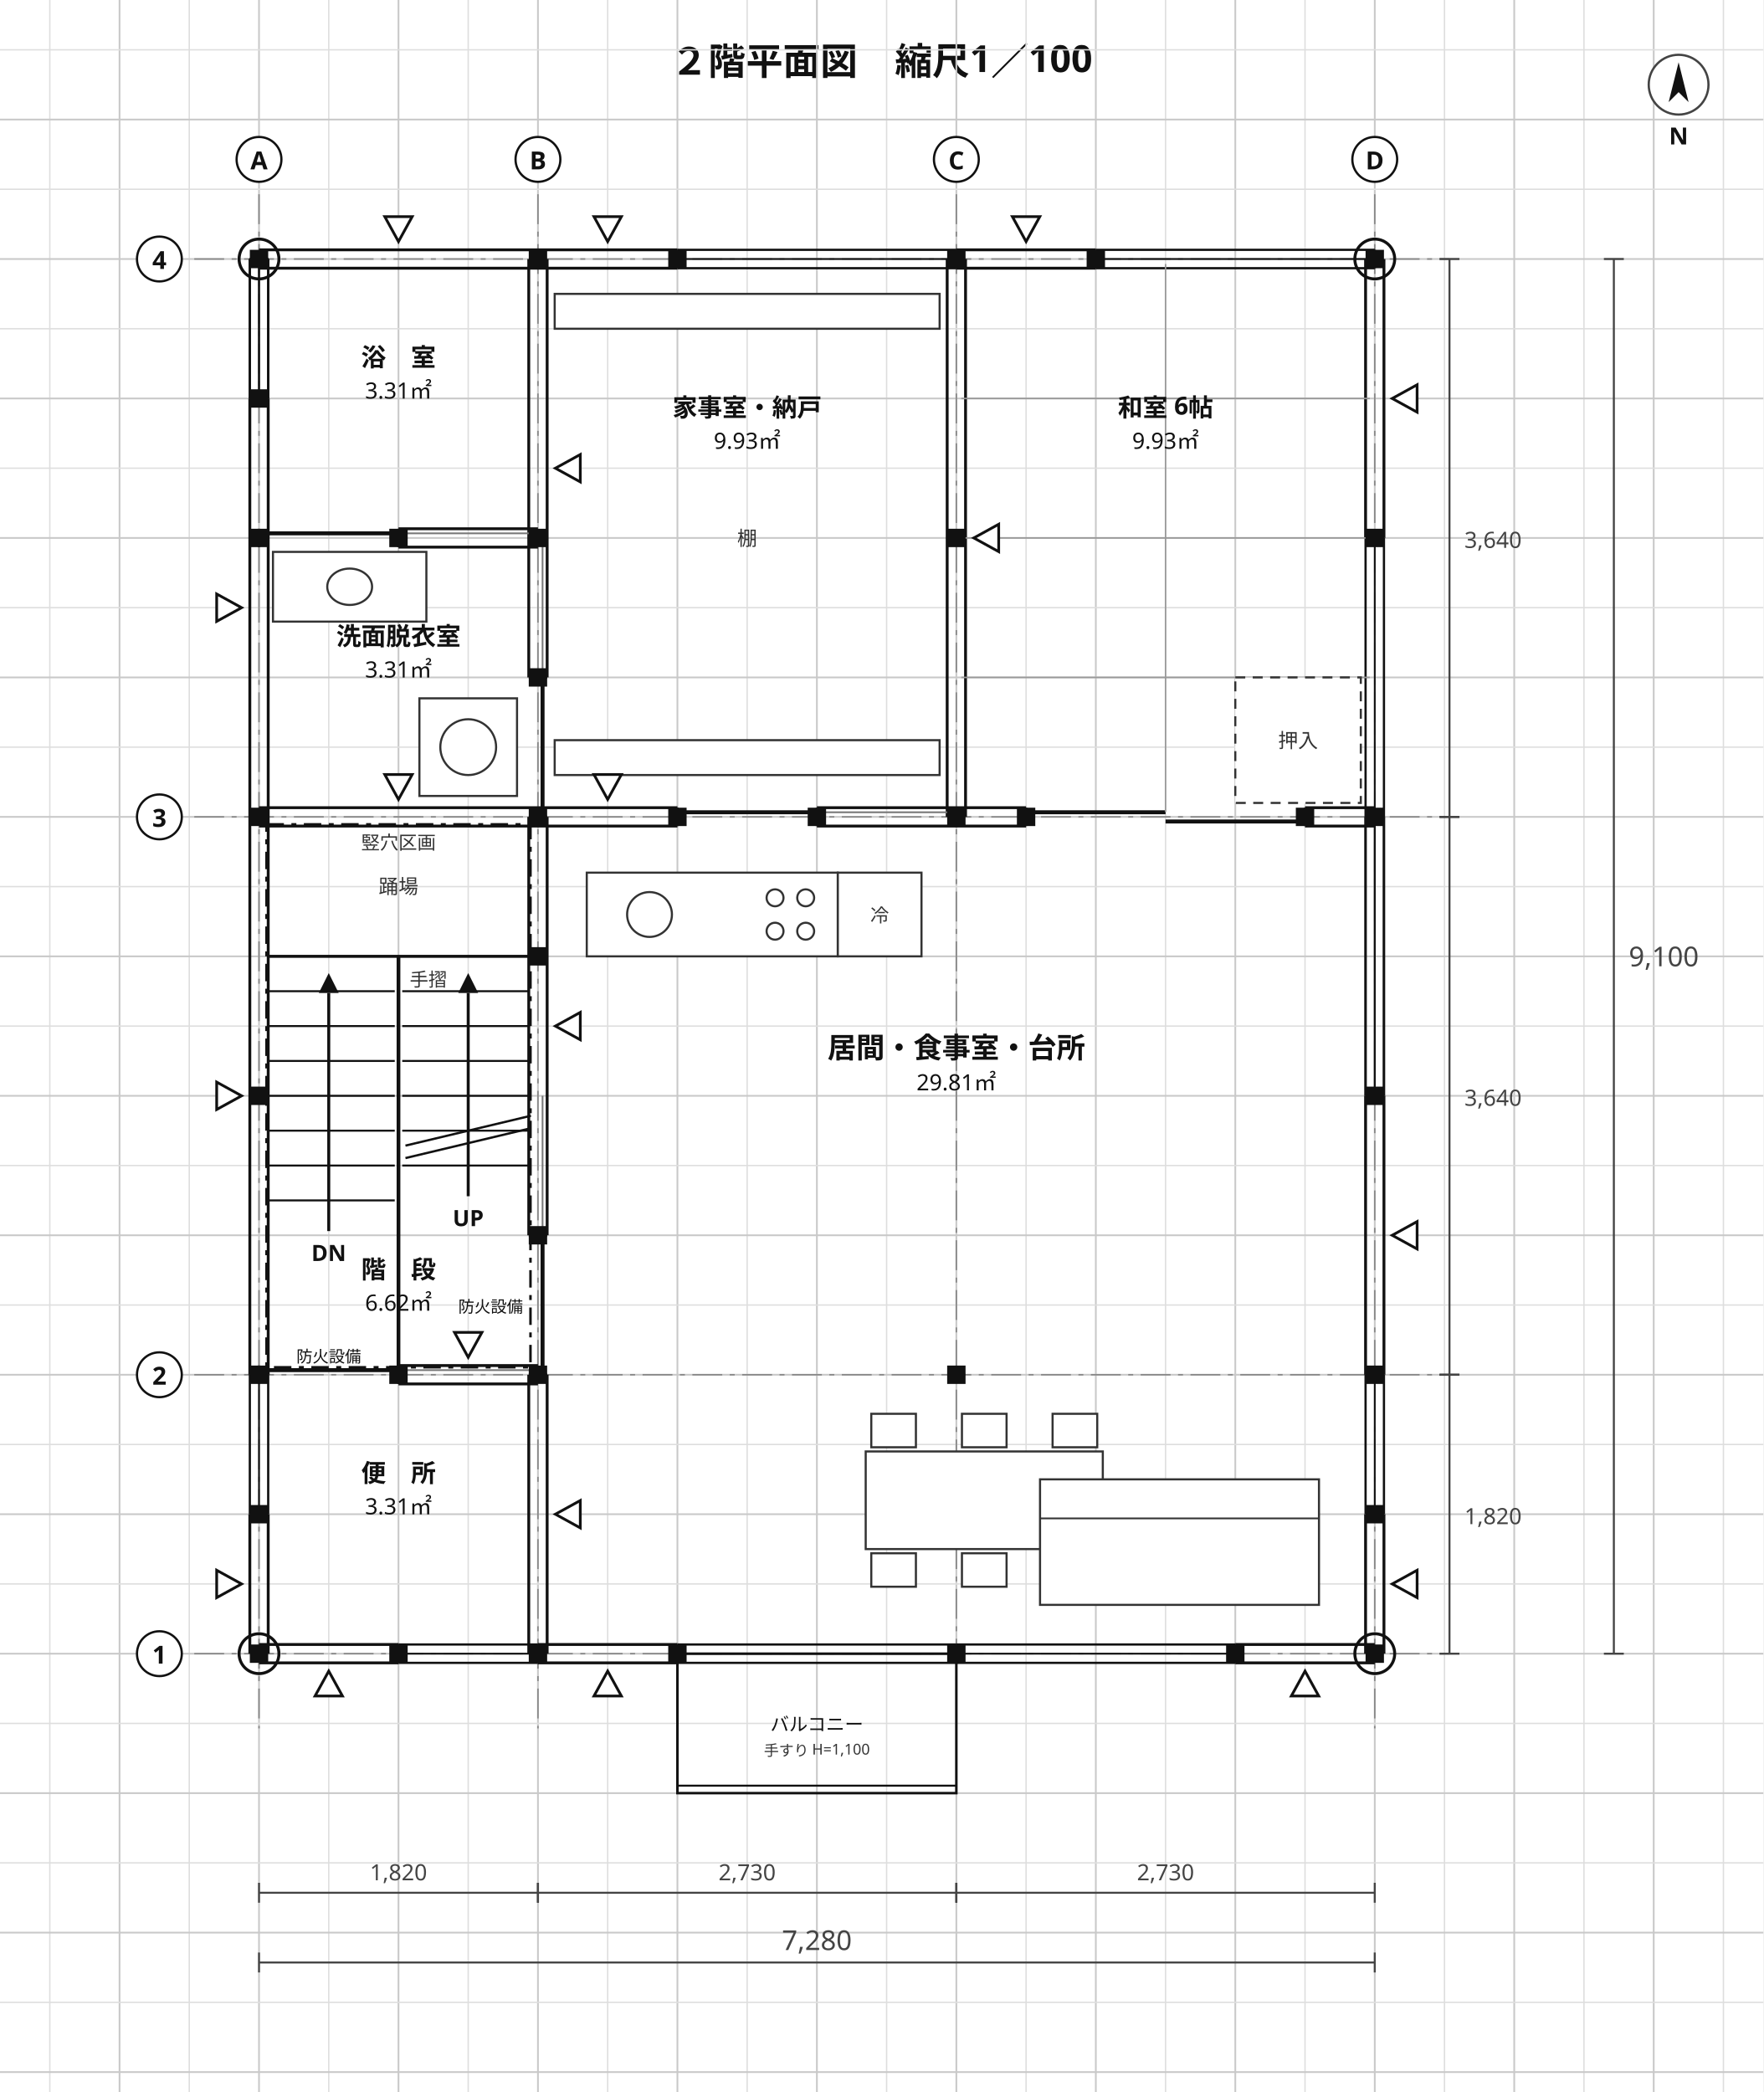
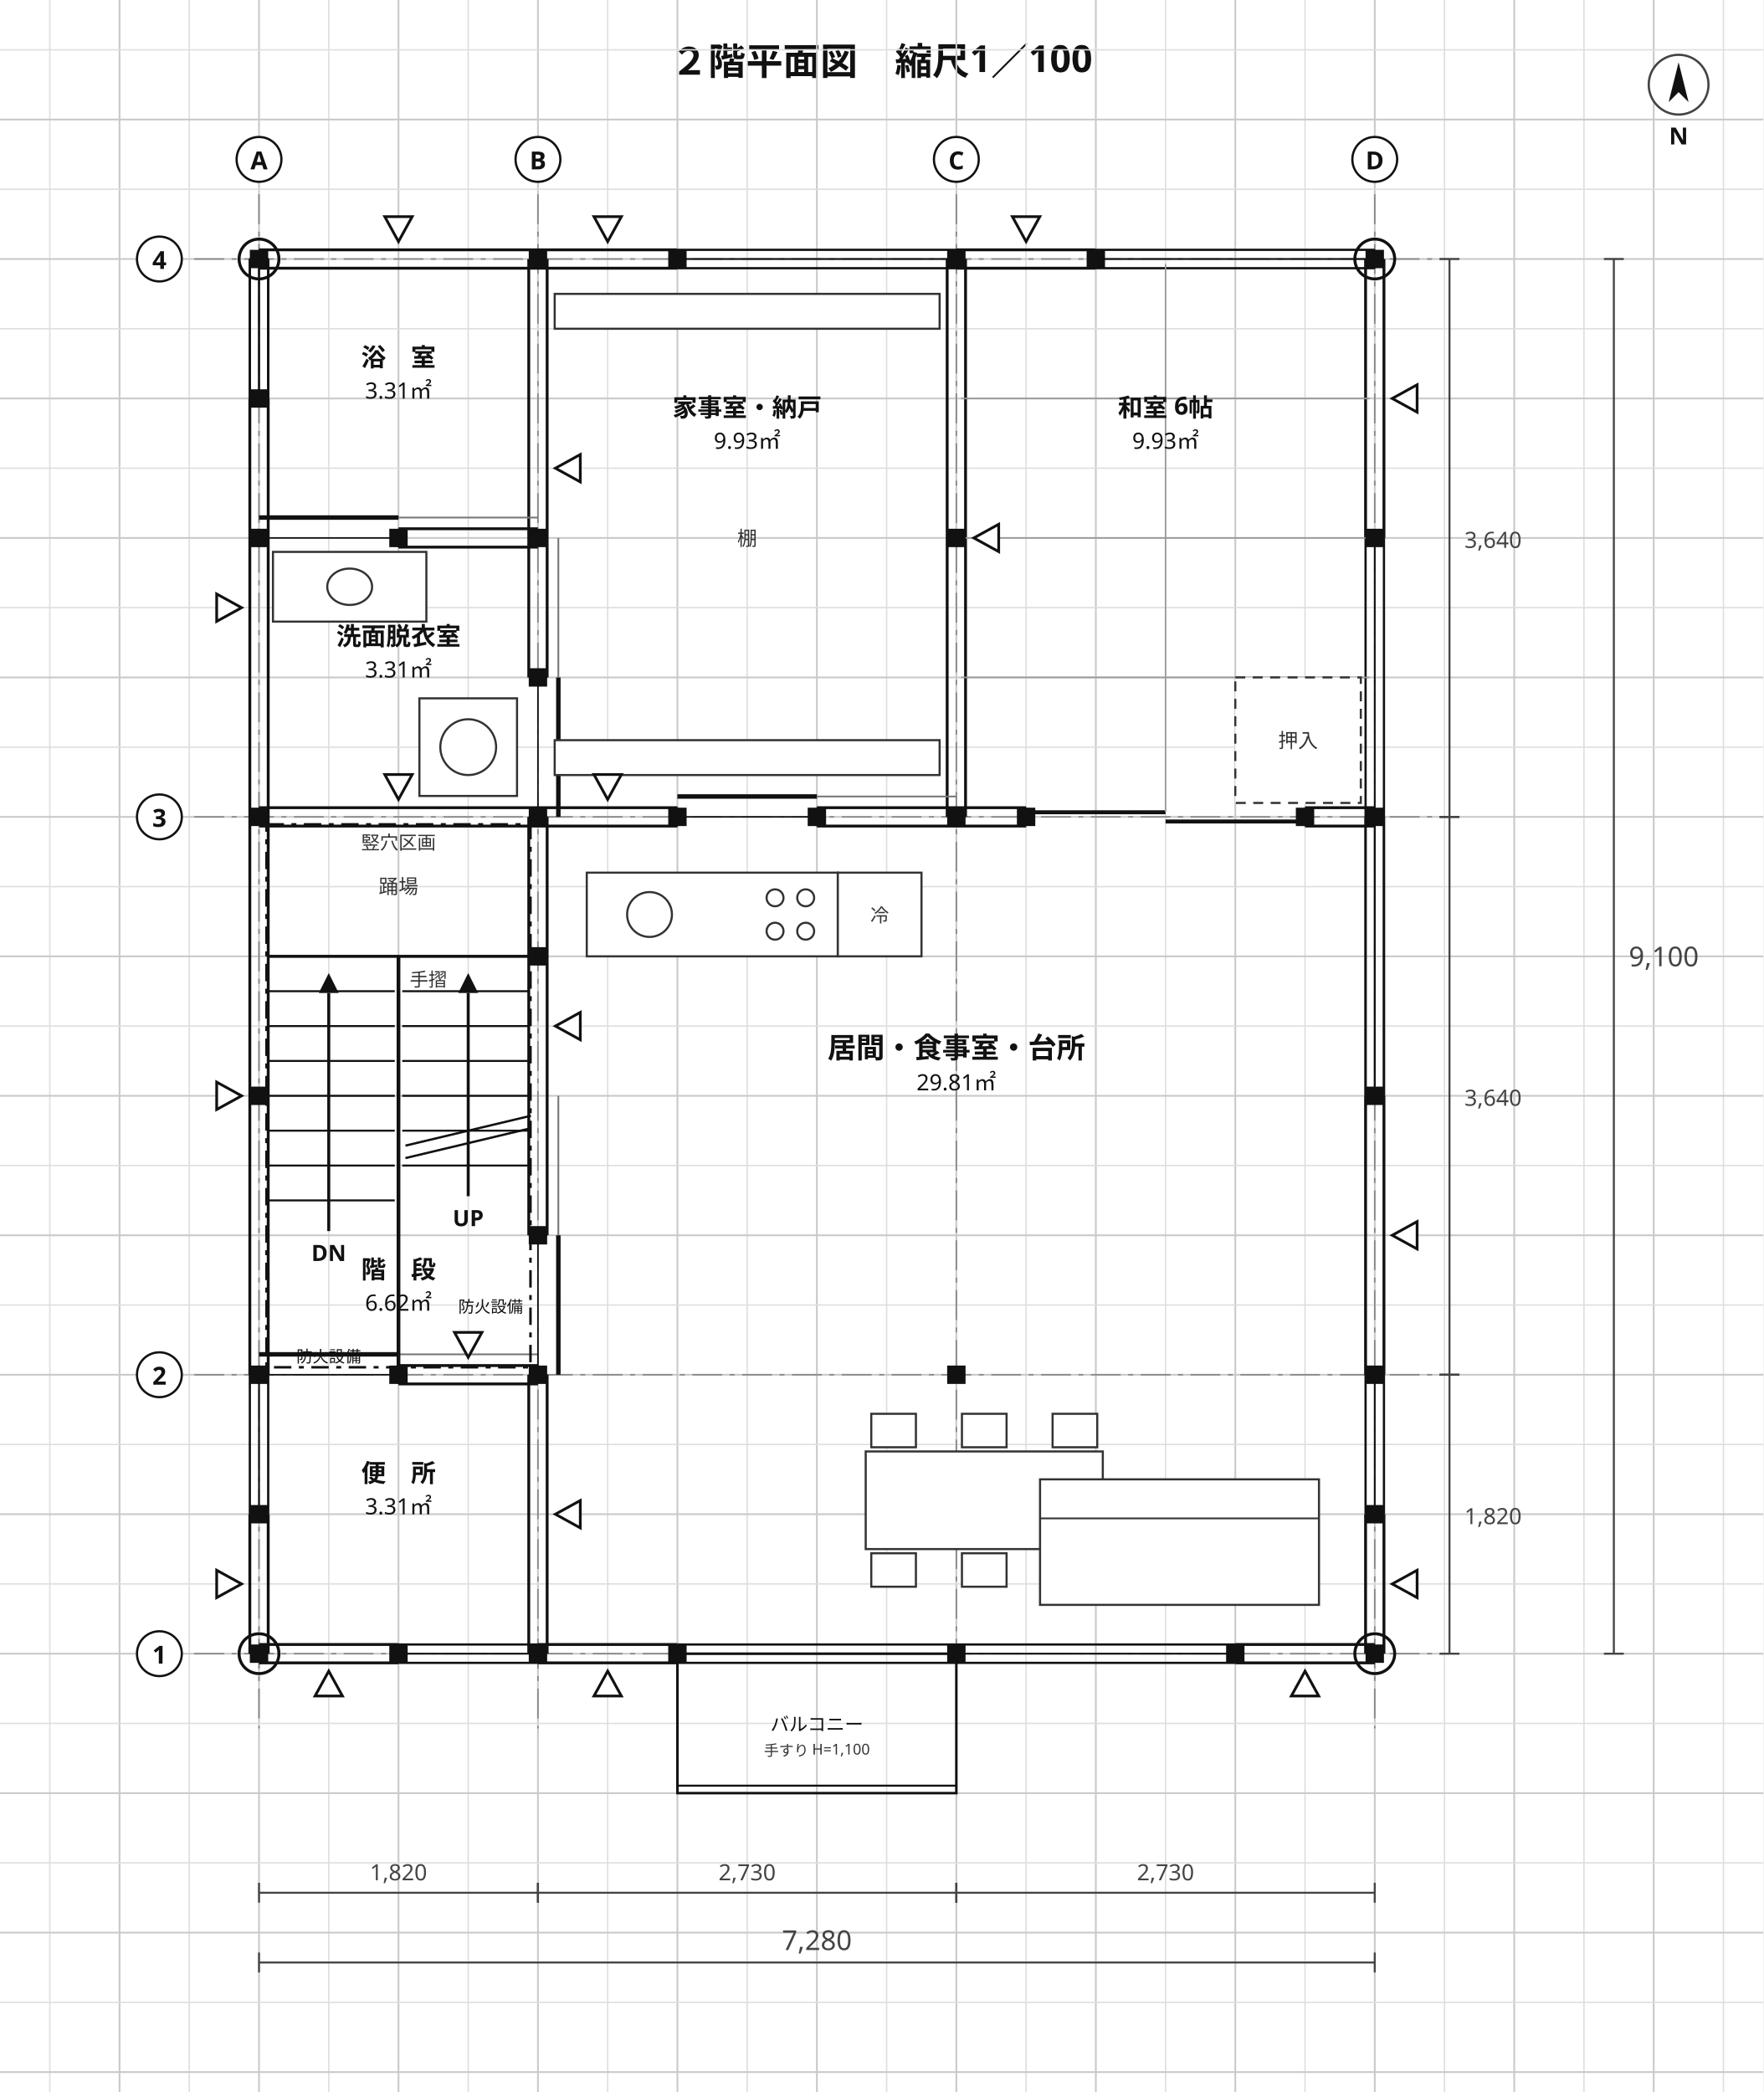
<svg xmlns="http://www.w3.org/2000/svg" viewBox="0 0 708 840" width="708" height="840" font-family="'Hiragino Sans','Hiragino Kaku Gothic ProN','Noto Sans JP','Yu Gothic',Meiryo,'IPAGothic',sans-serif">
  <rect width="708" height="840" fill="#ffffff" />
  <text x="354" y="30" font-size="15" text-anchor="middle" fill="#111" font-weight="700" font-family="'Hiragino Sans','Hiragino Kaku Gothic ProN','Noto Sans JP','Yu Gothic',Meiryo,'IPAGothic',sans-serif">２階平面図　縮尺1／100</text>
  <line x1="20" y1="0" x2="20" y2="840" stroke="#dedede" stroke-width="0.55" />
  <line x1="48" y1="0" x2="48" y2="840" stroke="#c9c9c9" stroke-width="0.7" />
  <line x1="76" y1="0" x2="76" y2="840" stroke="#dedede" stroke-width="0.55" />
  <line x1="104" y1="0" x2="104" y2="840" stroke="#c9c9c9" stroke-width="0.7" />
  <line x1="132" y1="0" x2="132" y2="840" stroke="#dedede" stroke-width="0.55" />
  <line x1="160" y1="0" x2="160" y2="840" stroke="#c9c9c9" stroke-width="0.7" />
  <line x1="188" y1="0" x2="188" y2="840" stroke="#dedede" stroke-width="0.55" />
  <line x1="216" y1="0" x2="216" y2="840" stroke="#c9c9c9" stroke-width="0.7" />
  <line x1="244" y1="0" x2="244" y2="840" stroke="#dedede" stroke-width="0.55" />
  <line x1="272" y1="0" x2="272" y2="840" stroke="#c9c9c9" stroke-width="0.7" />
  <line x1="300" y1="0" x2="300" y2="840" stroke="#dedede" stroke-width="0.55" />
  <line x1="328" y1="0" x2="328" y2="840" stroke="#c9c9c9" stroke-width="0.7" />
  <line x1="356" y1="0" x2="356" y2="840" stroke="#dedede" stroke-width="0.55" />
  <line x1="384" y1="0" x2="384" y2="840" stroke="#c9c9c9" stroke-width="0.7" />
  <line x1="412" y1="0" x2="412" y2="840" stroke="#dedede" stroke-width="0.55" />
  <line x1="440" y1="0" x2="440" y2="840" stroke="#c9c9c9" stroke-width="0.7" />
  <line x1="468" y1="0" x2="468" y2="840" stroke="#dedede" stroke-width="0.55" />
  <line x1="496" y1="0" x2="496" y2="840" stroke="#c9c9c9" stroke-width="0.7" />
  <line x1="524" y1="0" x2="524" y2="840" stroke="#dedede" stroke-width="0.55" />
  <line x1="552" y1="0" x2="552" y2="840" stroke="#c9c9c9" stroke-width="0.7" />
  <line x1="580" y1="0" x2="580" y2="840" stroke="#dedede" stroke-width="0.55" />
  <line x1="608" y1="0" x2="608" y2="840" stroke="#c9c9c9" stroke-width="0.7" />
  <line x1="636" y1="0" x2="636" y2="840" stroke="#dedede" stroke-width="0.55" />
  <line x1="664" y1="0" x2="664" y2="840" stroke="#c9c9c9" stroke-width="0.7" />
  <line x1="692" y1="0" x2="692" y2="840" stroke="#dedede" stroke-width="0.55" />
  <line x1="0" y1="20" x2="708" y2="20" stroke="#dedede" stroke-width="0.55" />
  <line x1="0" y1="48" x2="708" y2="48" stroke="#c9c9c9" stroke-width="0.7" />
  <line x1="0" y1="76" x2="708" y2="76" stroke="#dedede" stroke-width="0.55" />
  <line x1="0" y1="104" x2="708" y2="104" stroke="#c9c9c9" stroke-width="0.7" />
  <line x1="0" y1="132" x2="708" y2="132" stroke="#dedede" stroke-width="0.55" />
  <line x1="0" y1="160" x2="708" y2="160" stroke="#c9c9c9" stroke-width="0.7" />
  <line x1="0" y1="188" x2="708" y2="188" stroke="#dedede" stroke-width="0.55" />
  <line x1="0" y1="216" x2="708" y2="216" stroke="#c9c9c9" stroke-width="0.7" />
  <line x1="0" y1="244" x2="708" y2="244" stroke="#dedede" stroke-width="0.55" />
  <line x1="0" y1="272" x2="708" y2="272" stroke="#c9c9c9" stroke-width="0.7" />
  <line x1="0" y1="300" x2="708" y2="300" stroke="#dedede" stroke-width="0.55" />
  <line x1="0" y1="328" x2="708" y2="328" stroke="#c9c9c9" stroke-width="0.7" />
  <line x1="0" y1="356" x2="708" y2="356" stroke="#dedede" stroke-width="0.55" />
  <line x1="0" y1="384" x2="708" y2="384" stroke="#c9c9c9" stroke-width="0.7" />
  <line x1="0" y1="412" x2="708" y2="412" stroke="#dedede" stroke-width="0.55" />
  <line x1="0" y1="440" x2="708" y2="440" stroke="#c9c9c9" stroke-width="0.7" />
  <line x1="0" y1="468" x2="708" y2="468" stroke="#dedede" stroke-width="0.55" />
  <line x1="0" y1="496" x2="708" y2="496" stroke="#c9c9c9" stroke-width="0.7" />
  <line x1="0" y1="524" x2="708" y2="524" stroke="#dedede" stroke-width="0.55" />
  <line x1="0" y1="552" x2="708" y2="552" stroke="#c9c9c9" stroke-width="0.7" />
  <line x1="0" y1="580" x2="708" y2="580" stroke="#dedede" stroke-width="0.55" />
  <line x1="0" y1="608" x2="708" y2="608" stroke="#c9c9c9" stroke-width="0.7" />
  <line x1="0" y1="636" x2="708" y2="636" stroke="#dedede" stroke-width="0.55" />
  <line x1="0" y1="664" x2="708" y2="664" stroke="#c9c9c9" stroke-width="0.7" />
  <line x1="0" y1="692" x2="708" y2="692" stroke="#dedede" stroke-width="0.55" />
  <line x1="0" y1="720" x2="708" y2="720" stroke="#c9c9c9" stroke-width="0.7" />
  <line x1="0" y1="748" x2="708" y2="748" stroke="#dedede" stroke-width="0.55" />
  <line x1="0" y1="776" x2="708" y2="776" stroke="#c9c9c9" stroke-width="0.7" />
  <line x1="0" y1="804" x2="708" y2="804" stroke="#dedede" stroke-width="0.55" />
  <line x1="0" y1="832" x2="708" y2="832" stroke="#c9c9c9" stroke-width="0.7" />
  <line x1="104" y1="78" x2="104" y2="694" stroke="#888" stroke-width="0.6" stroke-dasharray="12 3 2 3" />
  <line x1="216" y1="78" x2="216" y2="694" stroke="#888" stroke-width="0.6" stroke-dasharray="12 3 2 3" />
  <line x1="384" y1="78" x2="384" y2="694" stroke="#888" stroke-width="0.6" stroke-dasharray="12 3 2 3" />
  <line x1="552" y1="78" x2="552" y2="694" stroke="#888" stroke-width="0.6" stroke-dasharray="12 3 2 3" />
  <line x1="78" y1="664" x2="582" y2="664" stroke="#888" stroke-width="0.6" stroke-dasharray="12 3 2 3" />
  <line x1="78" y1="552" x2="582" y2="552" stroke="#888" stroke-width="0.6" stroke-dasharray="12 3 2 3" />
  <line x1="78" y1="328" x2="582" y2="328" stroke="#888" stroke-width="0.6" stroke-dasharray="12 3 2 3" />
  <line x1="78" y1="104" x2="582" y2="104" stroke="#888" stroke-width="0.6" stroke-dasharray="12 3 2 3" />
  <line x1="100.31" y1="664" x2="100.31" y2="608" stroke="#111" stroke-width="1.15" />
  <line x1="107.69" y1="664" x2="107.69" y2="608" stroke="#111" stroke-width="1.15" />
  <line x1="100.31" y1="552" x2="100.31" y2="160" stroke="#111" stroke-width="1.15" />
  <line x1="107.69" y1="552" x2="107.69" y2="160" stroke="#111" stroke-width="1.15" />
  <line x1="212.31" y1="664" x2="212.31" y2="552" stroke="#111" stroke-width="1.15" />
  <line x1="219.69" y1="664" x2="219.69" y2="552" stroke="#111" stroke-width="1.15" />
  <line x1="212.31" y1="496" x2="212.31" y2="328" stroke="#111" stroke-width="1.15" />
  <line x1="219.69" y1="496" x2="219.69" y2="328" stroke="#111" stroke-width="1.15" />
  <line x1="212.31" y1="272" x2="212.31" y2="104" stroke="#111" stroke-width="1.15" />
  <line x1="219.69" y1="272" x2="219.69" y2="104" stroke="#111" stroke-width="1.15" />
  <line x1="104" y1="660.31" x2="160" y2="660.31" stroke="#111" stroke-width="1.15" />
  <line x1="104" y1="667.69" x2="160" y2="667.69" stroke="#111" stroke-width="1.15" />
  <line x1="216" y1="660.31" x2="272" y2="660.31" stroke="#111" stroke-width="1.15" />
  <line x1="216" y1="667.69" x2="272" y2="667.69" stroke="#111" stroke-width="1.15" />
  <line x1="496" y1="660.31" x2="552" y2="660.31" stroke="#111" stroke-width="1.15" />
  <line x1="496" y1="667.69" x2="552" y2="667.69" stroke="#111" stroke-width="1.15" />
  <line x1="160" y1="548.31" x2="216" y2="548.31" stroke="#111" stroke-width="1.15" />
  <line x1="160" y1="555.69" x2="216" y2="555.69" stroke="#111" stroke-width="1.15" />
  <line x1="104" y1="324.31" x2="272" y2="324.31" stroke="#111" stroke-width="1.15" />
  <line x1="104" y1="331.69" x2="272" y2="331.69" stroke="#111" stroke-width="1.15" />
  <line x1="328" y1="324.31" x2="412" y2="324.31" stroke="#111" stroke-width="1.15" />
  <line x1="328" y1="331.69" x2="412" y2="331.69" stroke="#111" stroke-width="1.15" />
  <line x1="524" y1="324.31" x2="552" y2="324.31" stroke="#111" stroke-width="1.15" />
  <line x1="524" y1="331.69" x2="552" y2="331.69" stroke="#111" stroke-width="1.15" />
  <line x1="160" y1="212.31" x2="216" y2="212.31" stroke="#111" stroke-width="1.15" />
  <line x1="160" y1="219.69" x2="216" y2="219.69" stroke="#111" stroke-width="1.15" />
  <line x1="104" y1="100.31" x2="272" y2="100.31" stroke="#111" stroke-width="1.15" />
  <line x1="104" y1="107.69" x2="272" y2="107.69" stroke="#111" stroke-width="1.15" />
  <line x1="384" y1="100.31" x2="440" y2="100.31" stroke="#111" stroke-width="1.15" />
  <line x1="384" y1="107.69" x2="440" y2="107.69" stroke="#111" stroke-width="1.15" />
  <line x1="548.31" y1="664" x2="548.31" y2="608" stroke="#111" stroke-width="1.15" />
  <line x1="555.69" y1="664" x2="555.69" y2="608" stroke="#111" stroke-width="1.15" />
  <line x1="548.31" y1="552" x2="548.31" y2="440" stroke="#111" stroke-width="1.15" />
  <line x1="555.69" y1="552" x2="555.69" y2="440" stroke="#111" stroke-width="1.15" />
  <line x1="548.31" y1="216" x2="548.31" y2="104" stroke="#111" stroke-width="1.15" />
  <line x1="555.69" y1="216" x2="555.69" y2="104" stroke="#111" stroke-width="1.15" />
  <line x1="380.31" y1="328" x2="380.31" y2="104" stroke="#111" stroke-width="1.15" />
  <line x1="387.69" y1="328" x2="387.69" y2="104" stroke="#111" stroke-width="1.15" />
  <line x1="272" y1="660.31" x2="384" y2="660.31" stroke="#111" stroke-width="0.9" />
  <line x1="272" y1="667.69" x2="384" y2="667.69" stroke="#111" stroke-width="0.9" />
  <line x1="272" y1="664" x2="384" y2="664" stroke="#111" stroke-width="0.7" />
  <line x1="272" y1="660.31" x2="272" y2="667.69" stroke="#111" stroke-width="1.0" />
  <line x1="384" y1="660.31" x2="384" y2="667.69" stroke="#111" stroke-width="1.0" />
  <line x1="384" y1="660.31" x2="496" y2="660.31" stroke="#111" stroke-width="0.9" />
  <line x1="384" y1="667.69" x2="496" y2="667.69" stroke="#111" stroke-width="0.9" />
  <line x1="384" y1="664" x2="496" y2="664" stroke="#111" stroke-width="0.7" />
  <line x1="384" y1="660.31" x2="384" y2="667.69" stroke="#111" stroke-width="1.0" />
  <line x1="496" y1="660.31" x2="496" y2="667.69" stroke="#111" stroke-width="1.0" />
  <line x1="160" y1="660.31" x2="216" y2="660.31" stroke="#111" stroke-width="0.9" />
  <line x1="160" y1="667.69" x2="216" y2="667.69" stroke="#111" stroke-width="0.9" />
  <line x1="160" y1="664" x2="216" y2="664" stroke="#111" stroke-width="0.7" />
  <line x1="160" y1="660.31" x2="160" y2="667.69" stroke="#111" stroke-width="1.0" />
  <line x1="216" y1="660.31" x2="216" y2="667.69" stroke="#111" stroke-width="1.0" />
  <line x1="548.31" y1="440" x2="548.31" y2="328" stroke="#111" stroke-width="0.9" />
  <line x1="555.69" y1="440" x2="555.69" y2="328" stroke="#111" stroke-width="0.9" />
  <line x1="552" y1="440" x2="552" y2="328" stroke="#111" stroke-width="0.7" />
  <line x1="548.31" y1="440" x2="555.69" y2="440" stroke="#111" stroke-width="1.0" />
  <line x1="548.31" y1="328" x2="555.69" y2="328" stroke="#111" stroke-width="1.0" />
  <line x1="548.31" y1="328" x2="548.31" y2="216" stroke="#111" stroke-width="0.9" />
  <line x1="555.69" y1="328" x2="555.69" y2="216" stroke="#111" stroke-width="0.9" />
  <line x1="552" y1="328" x2="552" y2="216" stroke="#111" stroke-width="0.7" />
  <line x1="548.31" y1="328" x2="555.69" y2="328" stroke="#111" stroke-width="1.0" />
  <line x1="548.31" y1="216" x2="555.69" y2="216" stroke="#111" stroke-width="1.0" />
  <line x1="548.31" y1="608" x2="548.31" y2="552" stroke="#111" stroke-width="0.9" />
  <line x1="555.69" y1="608" x2="555.69" y2="552" stroke="#111" stroke-width="0.9" />
  <line x1="552" y1="608" x2="552" y2="552" stroke="#111" stroke-width="0.7" />
  <line x1="548.31" y1="608" x2="555.69" y2="608" stroke="#111" stroke-width="1.0" />
  <line x1="548.31" y1="552" x2="555.69" y2="552" stroke="#111" stroke-width="1.0" />
  <line x1="548.31" y1="440" x2="548.31" y2="328" stroke="#111" stroke-width="0.9" />
  <line x1="555.69" y1="440" x2="555.69" y2="328" stroke="#111" stroke-width="0.9" />
  <line x1="552" y1="440" x2="552" y2="328" stroke="#111" stroke-width="0.7" />
  <line x1="548.31" y1="440" x2="555.69" y2="440" stroke="#111" stroke-width="1.0" />
  <line x1="548.31" y1="328" x2="555.69" y2="328" stroke="#111" stroke-width="1.0" />
  <line x1="272" y1="100.31" x2="384" y2="100.31" stroke="#111" stroke-width="0.9" />
  <line x1="272" y1="107.69" x2="384" y2="107.69" stroke="#111" stroke-width="0.9" />
  <line x1="272" y1="104" x2="384" y2="104" stroke="#111" stroke-width="0.7" />
  <line x1="272" y1="100.31" x2="272" y2="107.69" stroke="#111" stroke-width="1.0" />
  <line x1="384" y1="100.31" x2="384" y2="107.69" stroke="#111" stroke-width="1.0" />
  <line x1="440" y1="100.31" x2="552" y2="100.31" stroke="#111" stroke-width="0.9" />
  <line x1="440" y1="107.69" x2="552" y2="107.69" stroke="#111" stroke-width="0.9" />
  <line x1="440" y1="104" x2="552" y2="104" stroke="#111" stroke-width="0.7" />
  <line x1="440" y1="100.31" x2="440" y2="107.69" stroke="#111" stroke-width="1.0" />
  <line x1="552" y1="100.31" x2="552" y2="107.69" stroke="#111" stroke-width="1.0" />
  <line x1="100.31" y1="608" x2="100.31" y2="552" stroke="#111" stroke-width="0.9" />
  <line x1="107.69" y1="608" x2="107.69" y2="552" stroke="#111" stroke-width="0.9" />
  <line x1="104" y1="608" x2="104" y2="552" stroke="#111" stroke-width="0.7" />
  <line x1="100.31" y1="608" x2="107.69" y2="608" stroke="#111" stroke-width="1.0" />
  <line x1="100.31" y1="552" x2="107.69" y2="552" stroke="#111" stroke-width="1.0" />
  <line x1="100.31" y1="160" x2="100.31" y2="104" stroke="#111" stroke-width="0.9" />
  <line x1="107.69" y1="160" x2="107.69" y2="104" stroke="#111" stroke-width="0.9" />
  <line x1="104" y1="160" x2="104" y2="104" stroke="#111" stroke-width="0.7" />
  <line x1="100.31" y1="160" x2="107.69" y2="160" stroke="#111" stroke-width="1.0" />
  <line x1="100.31" y1="104" x2="107.69" y2="104" stroke="#111" stroke-width="1.0" />
  <line x1="100.31" y1="160" x2="100.31" y2="104" stroke="#111" stroke-width="0.9" />
  <line x1="107.69" y1="160" x2="107.69" y2="104" stroke="#111" stroke-width="0.9" />
  <line x1="104" y1="160" x2="104" y2="104" stroke="#111" stroke-width="0.7" />
  <line x1="100.31" y1="160" x2="107.69" y2="160" stroke="#111" stroke-width="1.0" />
  <line x1="100.31" y1="104" x2="107.69" y2="104" stroke="#111" stroke-width="1.0" />
  <line x1="104" y1="548.31" x2="104" y2="555.69" stroke="#111" stroke-width="1.0" />
  <line x1="160" y1="548.31" x2="160" y2="555.69" stroke="#111" stroke-width="1.0" />
-   <line x1="104" y1="550.15" x2="160" y2="550.15" stroke="#111" stroke-width="1.6" />
-   <line x1="160" y1="550.15" x2="216" y2="550.15" stroke="#777" stroke-width="0.7" />
+   <line x1="104" y1="552" x2="160" y2="552" stroke="#111" stroke-width="0.6" />
+   <line x1="104" y1="543.81" x2="160" y2="543.81" stroke="#111" stroke-width="1.8" />
+   <line x1="160" y1="543.81" x2="216" y2="543.81" stroke="#777" stroke-width="0.7" />
  <text x="132" y="547" font-size="6.5" text-anchor="middle" fill="#111" font-weight="400" font-family="'Hiragino Sans','Hiragino Kaku Gothic ProN','Noto Sans JP','Yu Gothic',Meiryo,'IPAGothic',sans-serif">防火設備</text>
  <line x1="212.31" y1="552" x2="219.69" y2="552" stroke="#111" stroke-width="1.0" />
  <line x1="212.31" y1="496" x2="219.69" y2="496" stroke="#111" stroke-width="1.0" />
-   <line x1="217.85" y1="552" x2="217.85" y2="496" stroke="#111" stroke-width="1.6" />
-   <line x1="217.85" y1="496" x2="217.85" y2="440" stroke="#777" stroke-width="0.7" />
+   <line x1="216" y1="552" x2="216" y2="496" stroke="#111" stroke-width="0.6" />
+   <line x1="224.19" y1="552" x2="224.19" y2="496" stroke="#111" stroke-width="1.8" />
+   <line x1="224.19" y1="496" x2="224.19" y2="440" stroke="#777" stroke-width="0.7" />
  <text x="210" y="527" font-size="6.5" text-anchor="end" fill="#111" font-weight="400" font-family="'Hiragino Sans','Hiragino Kaku Gothic ProN','Noto Sans JP','Yu Gothic',Meiryo,'IPAGothic',sans-serif">防火設備</text>
  <line x1="212.31" y1="328" x2="219.69" y2="328" stroke="#111" stroke-width="1.0" />
  <line x1="212.31" y1="272" x2="219.69" y2="272" stroke="#111" stroke-width="1.0" />
-   <line x1="217.85" y1="328" x2="217.85" y2="272" stroke="#111" stroke-width="1.6" />
-   <line x1="217.85" y1="272" x2="217.85" y2="216" stroke="#777" stroke-width="0.7" />
+   <line x1="216" y1="328" x2="216" y2="272" stroke="#111" stroke-width="0.6" />
+   <line x1="224.19" y1="328" x2="224.19" y2="272" stroke="#111" stroke-width="1.8" />
+   <line x1="224.19" y1="272" x2="224.19" y2="216" stroke="#777" stroke-width="0.7" />
  <line x1="272" y1="324.31" x2="272" y2="331.69" stroke="#111" stroke-width="1.0" />
  <line x1="328" y1="324.31" x2="328" y2="331.69" stroke="#111" stroke-width="1.0" />
-   <line x1="272" y1="326.15" x2="328" y2="326.15" stroke="#111" stroke-width="1.6" />
-   <line x1="328" y1="326.15" x2="384" y2="326.15" stroke="#777" stroke-width="0.7" />
+   <line x1="272" y1="328" x2="328" y2="328" stroke="#111" stroke-width="0.6" />
+   <line x1="272" y1="319.81" x2="328" y2="319.81" stroke="#111" stroke-width="1.8" />
+   <line x1="328" y1="319.81" x2="384" y2="319.81" stroke="#777" stroke-width="0.7" />
  <line x1="412" y1="326.15" x2="468" y2="326.15" stroke="#111" stroke-width="1.6" />
  <line x1="468" y1="329.85" x2="524" y2="329.85" stroke="#111" stroke-width="1.6" />
  <line x1="412" y1="324.31" x2="412" y2="331.69" stroke="#111" stroke-width="1.0" />
  <line x1="524" y1="324.31" x2="524" y2="331.69" stroke="#111" stroke-width="1.0" />
  <line x1="104" y1="212.31" x2="104" y2="219.69" stroke="#111" stroke-width="1.0" />
  <line x1="160" y1="212.31" x2="160" y2="219.69" stroke="#111" stroke-width="1.0" />
-   <line x1="104" y1="214.15" x2="160" y2="214.15" stroke="#111" stroke-width="1.6" />
-   <line x1="160" y1="214.15" x2="216" y2="214.15" stroke="#777" stroke-width="0.7" />
+   <line x1="104" y1="216" x2="160" y2="216" stroke="#111" stroke-width="0.6" />
+   <line x1="104" y1="207.81" x2="160" y2="207.81" stroke="#111" stroke-width="1.8" />
+   <line x1="160" y1="207.81" x2="216" y2="207.81" stroke="#777" stroke-width="0.7" />
  <rect x="272" y="664" width="112" height="56" fill="none" stroke="#111" stroke-width="1.0" />
  <line x1="272" y1="717" x2="384" y2="717" stroke="#111" stroke-width="0.8" />
  <text x="328" y="695" font-size="7.5" text-anchor="middle" fill="#111" font-weight="400" font-family="'Hiragino Sans','Hiragino Kaku Gothic ProN','Noto Sans JP','Yu Gothic',Meiryo,'IPAGothic',sans-serif">バルコニー</text>
  <text x="328" y="705" font-size="6" text-anchor="middle" fill="#333" font-weight="400" font-family="'Hiragino Sans','Hiragino Kaku Gothic ProN','Noto Sans JP','Yu Gothic',Meiryo,'IPAGothic',sans-serif">手すり H=1,100</text>
  <rect x="109.6" y="221.6" width="61.6" height="28" fill="#fff" stroke="#333" stroke-width="0.85" />
  <ellipse cx="140.4" cy="235.6" rx="9.0" ry="7.3" fill="#fff" stroke="#333" stroke-width="0.85" />
  <rect x="168.4" y="280.4" width="39.2" height="39.2" fill="#fff" stroke="#333" stroke-width="0.85" />
  <ellipse cx="188.0" cy="300.0" rx="11.2" ry="11.2" fill="#fff" stroke="#333" stroke-width="0.85" />
  <rect x="235.6" y="350.4" width="100.8" height="33.6" fill="#fff" stroke="#333" stroke-width="0.85" />
  <ellipse cx="260.8" cy="367.2" rx="9.0" ry="9.0" fill="#fff" stroke="#333" stroke-width="0.85" />
  <ellipse cx="311.2" cy="373.9" rx="3.4" ry="3.4" fill="#fff" stroke="#333" stroke-width="0.85" />
  <ellipse cx="311.2" cy="360.5" rx="3.4" ry="3.4" fill="#fff" stroke="#333" stroke-width="0.85" />
  <ellipse cx="323.5" cy="373.9" rx="3.4" ry="3.4" fill="#fff" stroke="#333" stroke-width="0.85" />
  <ellipse cx="323.5" cy="360.5" rx="3.4" ry="3.4" fill="#fff" stroke="#333" stroke-width="0.85" />
  <rect x="336.4" y="350.4" width="33.6" height="33.6" fill="#fff" stroke="#333" stroke-width="0.85" />
  <text x="353.2" y="370.2" font-size="7.5" text-anchor="middle" fill="#333" font-weight="400" font-family="'Hiragino Sans','Hiragino Kaku Gothic ProN','Noto Sans JP','Yu Gothic',Meiryo,'IPAGothic',sans-serif">冷</text>
  <rect x="347.6" y="582.8" width="95.2" height="39.2" fill="#fff" stroke="#333" stroke-width="0.85" />
  <rect x="349.84" y="623.68" width="17.92" height="13.44" fill="#fff" stroke="#333" stroke-width="0.85" />
  <rect x="349.84" y="567.68" width="17.92" height="13.44" fill="#fff" stroke="#333" stroke-width="0.85" />
  <rect x="386.24" y="623.68" width="17.92" height="13.44" fill="#fff" stroke="#333" stroke-width="0.85" />
  <rect x="386.24" y="567.68" width="17.92" height="13.44" fill="#fff" stroke="#333" stroke-width="0.85" />
  <rect x="422.64" y="623.68" width="17.92" height="13.44" fill="#fff" stroke="#333" stroke-width="0.85" />
  <rect x="422.64" y="567.68" width="17.92" height="13.44" fill="#fff" stroke="#333" stroke-width="0.85" />
  <rect x="417.6" y="594" width="112" height="50.4" fill="#fff" stroke="#333" stroke-width="0.85" />
  <line x1="417.6" y1="609.68" x2="529.6" y2="609.68" stroke="#333" stroke-width="0.7" />
  <line x1="386" y1="272" x2="550" y2="272" stroke="#999" stroke-width="0.6" />
  <line x1="386" y1="216" x2="550" y2="216" stroke="#999" stroke-width="0.6" />
  <line x1="386" y1="160" x2="550" y2="160" stroke="#999" stroke-width="0.6" />
  <line x1="468" y1="326" x2="468" y2="106" stroke="#999" stroke-width="0.6" />
  <rect x="496" y="272" width="50.4" height="50.4" fill="#fff" stroke="#333" stroke-width="0.85" stroke-dasharray="4 3" />
  <text x="521.2" y="300.2" font-size="8" text-anchor="middle" fill="#333" font-weight="400" font-family="'Hiragino Sans','Hiragino Kaku Gothic ProN','Noto Sans JP','Yu Gothic',Meiryo,'IPAGothic',sans-serif">押入</text>
  <rect x="222.72" y="297.2" width="154.56" height="14" fill="#fff" stroke="#333" stroke-width="0.85" />
  <rect x="222.72" y="118" width="154.56" height="14" fill="#fff" stroke="#333" stroke-width="0.85" />
  <text x="300" y="219" font-size="8" text-anchor="middle" fill="#333" font-weight="400" font-family="'Hiragino Sans','Hiragino Kaku Gothic ProN','Noto Sans JP','Yu Gothic',Meiryo,'IPAGothic',sans-serif">棚</text>
  <line x1="107.69" y1="384" x2="212.31" y2="384" stroke="#111" stroke-width="1.2" />
  <text x="160" y="358.8" font-size="8" text-anchor="middle" fill="#333" font-weight="400" font-family="'Hiragino Sans','Hiragino Kaku Gothic ProN','Noto Sans JP','Yu Gothic',Meiryo,'IPAGothic',sans-serif">踊場</text>
  <line x1="160" y1="552" x2="160" y2="384" stroke="#111" stroke-width="1.5" />
  <text x="172" y="396" font-size="7.5" text-anchor="middle" fill="#333" font-weight="400" font-family="'Hiragino Sans','Hiragino Kaku Gothic ProN','Noto Sans JP','Yu Gothic',Meiryo,'IPAGothic',sans-serif">手摺</text>
  <line x1="161.5" y1="398" x2="212.31" y2="398" stroke="#111" stroke-width="0.8" />
  <line x1="161.5" y1="412" x2="212.31" y2="412" stroke="#111" stroke-width="0.8" />
  <line x1="161.5" y1="426" x2="212.31" y2="426" stroke="#111" stroke-width="0.8" />
  <line x1="161.5" y1="440" x2="212.31" y2="440" stroke="#111" stroke-width="0.8" />
  <line x1="161.5" y1="454" x2="212.31" y2="454" stroke="#111" stroke-width="0.8" />
  <line x1="161.5" y1="468" x2="212.31" y2="468" stroke="#111" stroke-width="0.8" />
  <line x1="107.69" y1="398" x2="158.5" y2="398" stroke="#111" stroke-width="0.8" />
  <line x1="107.69" y1="412" x2="158.5" y2="412" stroke="#111" stroke-width="0.8" />
  <line x1="107.69" y1="426" x2="158.5" y2="426" stroke="#111" stroke-width="0.8" />
  <line x1="107.69" y1="440" x2="158.5" y2="440" stroke="#111" stroke-width="0.8" />
  <line x1="107.69" y1="454" x2="158.5" y2="454" stroke="#111" stroke-width="0.8" />
  <line x1="107.69" y1="468" x2="158.5" y2="468" stroke="#111" stroke-width="0.8" />
  <line x1="107.69" y1="482" x2="158.5" y2="482" stroke="#111" stroke-width="0.8" />
  <line x1="188" y1="480.32" x2="188" y2="398.72" stroke="#111" stroke-width="1.2" />
  <polygon points="188,390.72 184,398.72 192,398.72" fill="#111" />
  <text x="188" y="492.32" font-size="9" text-anchor="middle" fill="#111" font-weight="700" font-family="'Hiragino Sans','Hiragino Kaku Gothic ProN','Noto Sans JP','Yu Gothic',Meiryo,'IPAGothic',sans-serif">UP</text>
  <line x1="162.8" y1="460" x2="213.2" y2="448" stroke="#111" stroke-width="0.9" />
  <line x1="162.8" y1="465" x2="213.2" y2="453" stroke="#111" stroke-width="0.9" />
  <line x1="132" y1="494.32" x2="132" y2="398.72" stroke="#111" stroke-width="1.2" />
  <polygon points="132,390.72 128,398.72 136,398.72" fill="#111" />
  <text x="132" y="506.32" font-size="9" text-anchor="middle" fill="#111" font-weight="700" font-family="'Hiragino Sans','Hiragino Kaku Gothic ProN','Noto Sans JP','Yu Gothic',Meiryo,'IPAGothic',sans-serif">DN</text>
  <rect x="107" y="331" width="106" height="218" fill="none" stroke="#111" stroke-width="1.0" stroke-dasharray="7 3 2 3" />
  <text x="160" y="341" font-size="7.5" text-anchor="middle" fill="#333" font-weight="400" font-family="'Hiragino Sans','Hiragino Kaku Gothic ProN','Noto Sans JP','Yu Gothic',Meiryo,'IPAGothic',sans-serif">竪穴区画</text>
  <polygon points="97,636 87,630.5 87,641.5" fill="#fff" stroke="#111" stroke-width="1.1" />
  <polygon points="97,440 87,434.5 87,445.5" fill="#fff" stroke="#111" stroke-width="1.1" />
  <polygon points="97,244 87,238.5 87,249.5" fill="#fff" stroke="#111" stroke-width="1.1" />
  <polygon points="223,608 233,602.5 233,613.5" fill="#fff" stroke="#111" stroke-width="1.1" />
  <polygon points="223,412 233,406.5 233,417.5" fill="#fff" stroke="#111" stroke-width="1.1" />
  <polygon points="223,188 233,182.5 233,193.5" fill="#fff" stroke="#111" stroke-width="1.1" />
  <polygon points="391,216 401,210.5 401,221.5" fill="#fff" stroke="#111" stroke-width="1.1" />
  <polygon points="559,636 569,630.5 569,641.5" fill="#fff" stroke="#111" stroke-width="1.1" />
  <polygon points="559,496 569,490.5 569,501.5" fill="#fff" stroke="#111" stroke-width="1.1" />
  <polygon points="559,160 569,154.5 569,165.5" fill="#fff" stroke="#111" stroke-width="1.1" />
  <polygon points="132,671 126.5,681 137.5,681" fill="#fff" stroke="#111" stroke-width="1.1" />
  <polygon points="244,671 238.5,681 249.5,681" fill="#fff" stroke="#111" stroke-width="1.1" />
  <polygon points="524,671 518.5,681 529.5,681" fill="#fff" stroke="#111" stroke-width="1.1" />
  <polygon points="188,545 182.5,535 193.5,535" fill="#fff" stroke="#111" stroke-width="1.1" />
  <polygon points="160,321 154.5,311 165.5,311" fill="#fff" stroke="#111" stroke-width="1.1" />
  <polygon points="244,321 238.5,311 249.5,311" fill="#fff" stroke="#111" stroke-width="1.1" />
  <polygon points="160,97 154.5,87 165.5,87" fill="#fff" stroke="#111" stroke-width="1.1" />
  <polygon points="244,97 238.5,87 249.5,87" fill="#fff" stroke="#111" stroke-width="1.1" />
  <polygon points="412,97 406.5,87 417.5,87" fill="#fff" stroke="#111" stroke-width="1.1" />
  <rect x="100.31" y="604.31" width="7.38" height="7.38" fill="#111" />
  <rect x="100.31" y="548.31" width="7.38" height="7.38" fill="#111" />
  <rect x="100.31" y="436.31" width="7.38" height="7.38" fill="#111" />
  <rect x="100.31" y="324.31" width="7.38" height="7.38" fill="#111" />
  <rect x="100.31" y="212.31" width="7.38" height="7.38" fill="#111" />
  <rect x="100.31" y="156.31" width="7.38" height="7.38" fill="#111" />
  <rect x="156.31" y="660.31" width="7.38" height="7.38" fill="#111" />
  <rect x="156.31" y="548.31" width="7.38" height="7.38" fill="#111" />
  <rect x="156.31" y="212.31" width="7.38" height="7.38" fill="#111" />
  <rect x="212.31" y="660.31" width="7.38" height="7.38" fill="#111" />
  <rect x="212.31" y="548.31" width="7.38" height="7.38" fill="#111" />
  <rect x="212.31" y="492.31" width="7.38" height="7.38" fill="#111" />
  <rect x="212.31" y="380.31" width="7.38" height="7.38" fill="#111" />
  <rect x="212.31" y="324.31" width="7.38" height="7.38" fill="#111" />
  <rect x="212.31" y="268.31" width="7.38" height="7.38" fill="#111" />
  <rect x="212.31" y="212.31" width="7.38" height="7.38" fill="#111" />
  <rect x="212.31" y="100.31" width="7.38" height="7.38" fill="#111" />
  <rect x="268.31" y="660.31" width="7.38" height="7.38" fill="#111" />
  <rect x="268.31" y="324.31" width="7.38" height="7.38" fill="#111" />
  <rect x="268.31" y="100.31" width="7.38" height="7.38" fill="#111" />
  <rect x="324.31" y="324.31" width="7.38" height="7.38" fill="#111" />
  <rect x="380.31" y="660.31" width="7.38" height="7.38" fill="#111" />
  <rect x="380.31" y="548.31" width="7.38" height="7.38" fill="#111" />
  <rect x="380.31" y="324.31" width="7.38" height="7.38" fill="#111" />
  <rect x="380.31" y="212.31" width="7.38" height="7.38" fill="#111" />
  <rect x="380.31" y="100.31" width="7.38" height="7.38" fill="#111" />
  <rect x="408.31" y="324.31" width="7.38" height="7.38" fill="#111" />
  <rect x="436.31" y="100.31" width="7.38" height="7.38" fill="#111" />
  <rect x="492.31" y="660.31" width="7.38" height="7.38" fill="#111" />
  <rect x="520.31" y="324.31" width="7.38" height="7.38" fill="#111" />
  <rect x="548.31" y="604.31" width="7.38" height="7.38" fill="#111" />
  <rect x="548.31" y="548.31" width="7.38" height="7.38" fill="#111" />
  <rect x="548.31" y="436.31" width="7.38" height="7.38" fill="#111" />
  <rect x="548.31" y="324.31" width="7.38" height="7.38" fill="#111" />
  <rect x="548.31" y="212.31" width="7.38" height="7.38" fill="#111" />
  <rect x="100.31" y="660.31" width="7.38" height="7.38" fill="#111" />
  <circle cx="104" cy="664" r="8" fill="none" stroke="#111" stroke-width="1.2" />
  <rect x="100.31" y="100.31" width="7.38" height="7.38" fill="#111" />
  <circle cx="104" cy="104" r="8" fill="none" stroke="#111" stroke-width="1.2" />
  <rect x="548.31" y="660.31" width="7.38" height="7.38" fill="#111" />
  <circle cx="552" cy="664" r="8" fill="none" stroke="#111" stroke-width="1.2" />
  <rect x="548.31" y="100.31" width="7.38" height="7.38" fill="#111" />
  <circle cx="552" cy="104" r="8" fill="none" stroke="#111" stroke-width="1.2" />
  <text x="160" y="595.04" font-size="10" text-anchor="middle" fill="#111" font-weight="700" font-family="'Hiragino Sans','Hiragino Kaku Gothic ProN','Noto Sans JP','Yu Gothic',Meiryo,'IPAGothic',sans-serif">便　所</text>
  <text x="160" y="608.04" font-size="9" text-anchor="middle" fill="#111" font-weight="400" font-family="'Hiragino Sans','Hiragino Kaku Gothic ProN','Noto Sans JP','Yu Gothic',Meiryo,'IPAGothic',sans-serif">3.31㎡</text>
  <text x="160" y="513.28" font-size="10" text-anchor="middle" fill="#111" font-weight="700" font-family="'Hiragino Sans','Hiragino Kaku Gothic ProN','Noto Sans JP','Yu Gothic',Meiryo,'IPAGothic',sans-serif">階　段</text>
  <text x="160" y="526.28" font-size="9" text-anchor="middle" fill="#111" font-weight="400" font-family="'Hiragino Sans','Hiragino Kaku Gothic ProN','Noto Sans JP','Yu Gothic',Meiryo,'IPAGothic',sans-serif">6.62㎡</text>
  <text x="160" y="259.04" font-size="10" text-anchor="middle" fill="#111" font-weight="700" font-family="'Hiragino Sans','Hiragino Kaku Gothic ProN','Noto Sans JP','Yu Gothic',Meiryo,'IPAGothic',sans-serif">洗面脱衣室</text>
  <text x="160" y="272.04" font-size="9" text-anchor="middle" fill="#111" font-weight="400" font-family="'Hiragino Sans','Hiragino Kaku Gothic ProN','Noto Sans JP','Yu Gothic',Meiryo,'IPAGothic',sans-serif">3.31㎡</text>
  <text x="160" y="147.04" font-size="10" text-anchor="middle" fill="#111" font-weight="700" font-family="'Hiragino Sans','Hiragino Kaku Gothic ProN','Noto Sans JP','Yu Gothic',Meiryo,'IPAGothic',sans-serif">浴　室</text>
  <text x="160" y="160.04" font-size="9" text-anchor="middle" fill="#111" font-weight="400" font-family="'Hiragino Sans','Hiragino Kaku Gothic ProN','Noto Sans JP','Yu Gothic',Meiryo,'IPAGothic',sans-serif">3.31㎡</text>
  <text x="384" y="424.8" font-size="11.5" text-anchor="middle" fill="#111" font-weight="700" font-family="'Hiragino Sans','Hiragino Kaku Gothic ProN','Noto Sans JP','Yu Gothic',Meiryo,'IPAGothic',sans-serif">居間・食事室・台所</text>
  <text x="384" y="437.8" font-size="9" text-anchor="middle" fill="#111" font-weight="400" font-family="'Hiragino Sans','Hiragino Kaku Gothic ProN','Noto Sans JP','Yu Gothic',Meiryo,'IPAGothic',sans-serif">29.81㎡</text>
  <text x="468" y="167.2" font-size="10" text-anchor="middle" fill="#111" font-weight="700" font-family="'Hiragino Sans','Hiragino Kaku Gothic ProN','Noto Sans JP','Yu Gothic',Meiryo,'IPAGothic',sans-serif">和室 6帖</text>
  <text x="468" y="180.2" font-size="9" text-anchor="middle" fill="#111" font-weight="400" font-family="'Hiragino Sans','Hiragino Kaku Gothic ProN','Noto Sans JP','Yu Gothic',Meiryo,'IPAGothic',sans-serif">9.93㎡</text>
  <text x="300" y="167.2" font-size="10" text-anchor="middle" fill="#111" font-weight="700" font-family="'Hiragino Sans','Hiragino Kaku Gothic ProN','Noto Sans JP','Yu Gothic',Meiryo,'IPAGothic',sans-serif">家事室・納戸</text>
  <text x="300" y="180.2" font-size="9" text-anchor="middle" fill="#111" font-weight="400" font-family="'Hiragino Sans','Hiragino Kaku Gothic ProN','Noto Sans JP','Yu Gothic',Meiryo,'IPAGothic',sans-serif">9.93㎡</text>
  <circle cx="104" cy="64" r="9" fill="#fff" stroke="#111" stroke-width="0.9" />
  <text x="104" y="68" font-size="10" text-anchor="middle" fill="#111" font-weight="700" font-family="'Hiragino Sans','Hiragino Kaku Gothic ProN','Noto Sans JP','Yu Gothic',Meiryo,'IPAGothic',sans-serif">A</text>
  <circle cx="216" cy="64" r="9" fill="#fff" stroke="#111" stroke-width="0.9" />
  <text x="216" y="68" font-size="10" text-anchor="middle" fill="#111" font-weight="700" font-family="'Hiragino Sans','Hiragino Kaku Gothic ProN','Noto Sans JP','Yu Gothic',Meiryo,'IPAGothic',sans-serif">B</text>
  <circle cx="384" cy="64" r="9" fill="#fff" stroke="#111" stroke-width="0.9" />
  <text x="384" y="68" font-size="10" text-anchor="middle" fill="#111" font-weight="700" font-family="'Hiragino Sans','Hiragino Kaku Gothic ProN','Noto Sans JP','Yu Gothic',Meiryo,'IPAGothic',sans-serif">C</text>
  <circle cx="552" cy="64" r="9" fill="#fff" stroke="#111" stroke-width="0.9" />
  <text x="552" y="68" font-size="10" text-anchor="middle" fill="#111" font-weight="700" font-family="'Hiragino Sans','Hiragino Kaku Gothic ProN','Noto Sans JP','Yu Gothic',Meiryo,'IPAGothic',sans-serif">D</text>
  <circle cx="64" cy="664" r="9" fill="#fff" stroke="#111" stroke-width="0.9" />
  <text x="64" y="668" font-size="10" text-anchor="middle" fill="#111" font-weight="700" font-family="'Hiragino Sans','Hiragino Kaku Gothic ProN','Noto Sans JP','Yu Gothic',Meiryo,'IPAGothic',sans-serif">1</text>
  <circle cx="64" cy="552" r="9" fill="#fff" stroke="#111" stroke-width="0.9" />
  <text x="64" y="556" font-size="10" text-anchor="middle" fill="#111" font-weight="700" font-family="'Hiragino Sans','Hiragino Kaku Gothic ProN','Noto Sans JP','Yu Gothic',Meiryo,'IPAGothic',sans-serif">2</text>
  <circle cx="64" cy="328" r="9" fill="#fff" stroke="#111" stroke-width="0.9" />
  <text x="64" y="332" font-size="10" text-anchor="middle" fill="#111" font-weight="700" font-family="'Hiragino Sans','Hiragino Kaku Gothic ProN','Noto Sans JP','Yu Gothic',Meiryo,'IPAGothic',sans-serif">3</text>
  <circle cx="64" cy="104" r="9" fill="#fff" stroke="#111" stroke-width="0.9" />
  <text x="64" y="108" font-size="10" text-anchor="middle" fill="#111" font-weight="700" font-family="'Hiragino Sans','Hiragino Kaku Gothic ProN','Noto Sans JP','Yu Gothic',Meiryo,'IPAGothic',sans-serif">4</text>
  <line x1="104" y1="760" x2="216" y2="760" stroke="#444" stroke-width="0.8" />
  <line x1="104" y1="756" x2="104" y2="764" stroke="#444" stroke-width="0.8" />
  <line x1="216" y1="756" x2="216" y2="764" stroke="#444" stroke-width="0.8" />
  <text x="160" y="755" font-size="9" text-anchor="middle" fill="#444" font-weight="400" font-family="'Hiragino Sans','Hiragino Kaku Gothic ProN','Noto Sans JP','Yu Gothic',Meiryo,'IPAGothic',sans-serif">1,820</text>
  <line x1="216" y1="760" x2="384" y2="760" stroke="#444" stroke-width="0.8" />
  <line x1="216" y1="756" x2="216" y2="764" stroke="#444" stroke-width="0.8" />
  <line x1="384" y1="756" x2="384" y2="764" stroke="#444" stroke-width="0.8" />
  <text x="300" y="755" font-size="9" text-anchor="middle" fill="#444" font-weight="400" font-family="'Hiragino Sans','Hiragino Kaku Gothic ProN','Noto Sans JP','Yu Gothic',Meiryo,'IPAGothic',sans-serif">2,730</text>
  <line x1="384" y1="760" x2="552" y2="760" stroke="#444" stroke-width="0.8" />
  <line x1="384" y1="756" x2="384" y2="764" stroke="#444" stroke-width="0.8" />
  <line x1="552" y1="756" x2="552" y2="764" stroke="#444" stroke-width="0.8" />
  <text x="468" y="755" font-size="9" text-anchor="middle" fill="#444" font-weight="400" font-family="'Hiragino Sans','Hiragino Kaku Gothic ProN','Noto Sans JP','Yu Gothic',Meiryo,'IPAGothic',sans-serif">2,730</text>
  <line x1="104" y1="788" x2="552" y2="788" stroke="#444" stroke-width="0.8" />
  <line x1="104" y1="784" x2="104" y2="792" stroke="#444" stroke-width="0.8" />
  <line x1="552" y1="784" x2="552" y2="792" stroke="#444" stroke-width="0.8" />
  <text x="328" y="783" font-size="11" text-anchor="middle" fill="#444" font-weight="400" font-family="'Hiragino Sans','Hiragino Kaku Gothic ProN','Noto Sans JP','Yu Gothic',Meiryo,'IPAGothic',sans-serif">7,280</text>
  <line x1="582" y1="664" x2="582" y2="552" stroke="#444" stroke-width="0.8" />
  <line x1="578" y1="664" x2="586" y2="664" stroke="#444" stroke-width="0.8" />
  <line x1="578" y1="552" x2="586" y2="552" stroke="#444" stroke-width="0.8" />
  <text x="588" y="612" font-size="9" text-anchor="start" fill="#444" font-weight="400" font-family="'Hiragino Sans','Hiragino Kaku Gothic ProN','Noto Sans JP','Yu Gothic',Meiryo,'IPAGothic',sans-serif">1,820</text>
  <line x1="582" y1="552" x2="582" y2="328" stroke="#444" stroke-width="0.8" />
  <line x1="578" y1="552" x2="586" y2="552" stroke="#444" stroke-width="0.8" />
  <line x1="578" y1="328" x2="586" y2="328" stroke="#444" stroke-width="0.8" />
  <text x="588" y="444" font-size="9" text-anchor="start" fill="#444" font-weight="400" font-family="'Hiragino Sans','Hiragino Kaku Gothic ProN','Noto Sans JP','Yu Gothic',Meiryo,'IPAGothic',sans-serif">3,640</text>
  <line x1="582" y1="328" x2="582" y2="104" stroke="#444" stroke-width="0.8" />
  <line x1="578" y1="328" x2="586" y2="328" stroke="#444" stroke-width="0.8" />
  <line x1="578" y1="104" x2="586" y2="104" stroke="#444" stroke-width="0.8" />
  <text x="588" y="220" font-size="9" text-anchor="start" fill="#444" font-weight="400" font-family="'Hiragino Sans','Hiragino Kaku Gothic ProN','Noto Sans JP','Yu Gothic',Meiryo,'IPAGothic',sans-serif">3,640</text>
  <line x1="648" y1="664" x2="648" y2="104" stroke="#444" stroke-width="0.8" />
  <line x1="644" y1="664" x2="652" y2="664" stroke="#444" stroke-width="0.8" />
  <line x1="644" y1="104" x2="652" y2="104" stroke="#444" stroke-width="0.8" />
  <text x="654" y="388" font-size="11" text-anchor="start" fill="#444" font-weight="400" font-family="'Hiragino Sans','Hiragino Kaku Gothic ProN','Noto Sans JP','Yu Gothic',Meiryo,'IPAGothic',sans-serif">9,100</text>
  <circle cx="674" cy="34" r="12" fill="#fff" stroke="#444" stroke-width="0.9" />
  <polygon points="674,25 670,41 674,37 678,41" fill="#111" />
  <text x="674" y="58" font-size="9.5" text-anchor="middle" fill="#111" font-weight="700" font-family="'Hiragino Sans','Hiragino Kaku Gothic ProN','Noto Sans JP','Yu Gothic',Meiryo,'IPAGothic',sans-serif">N</text>
</svg>
